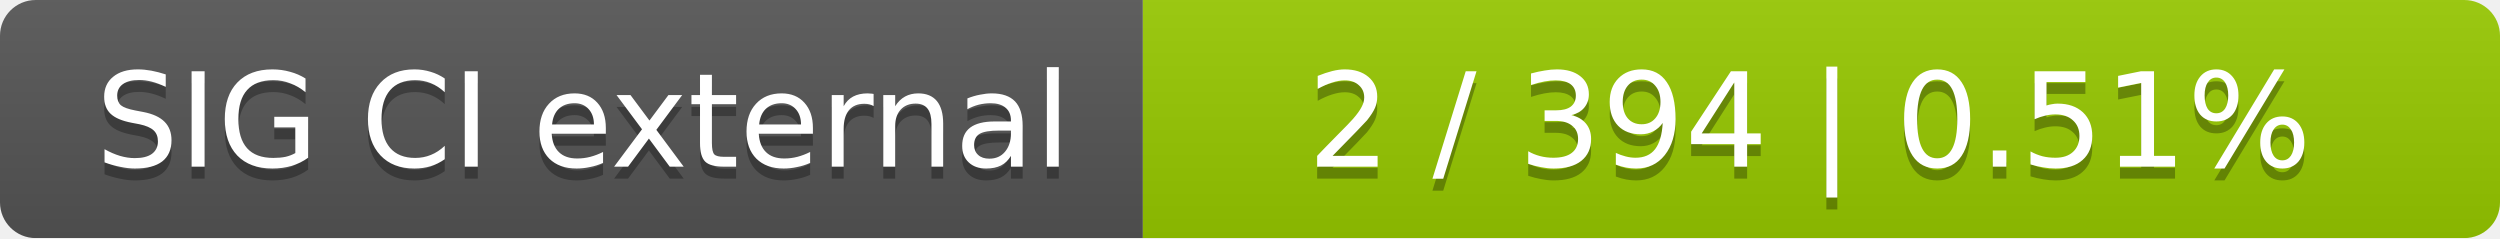
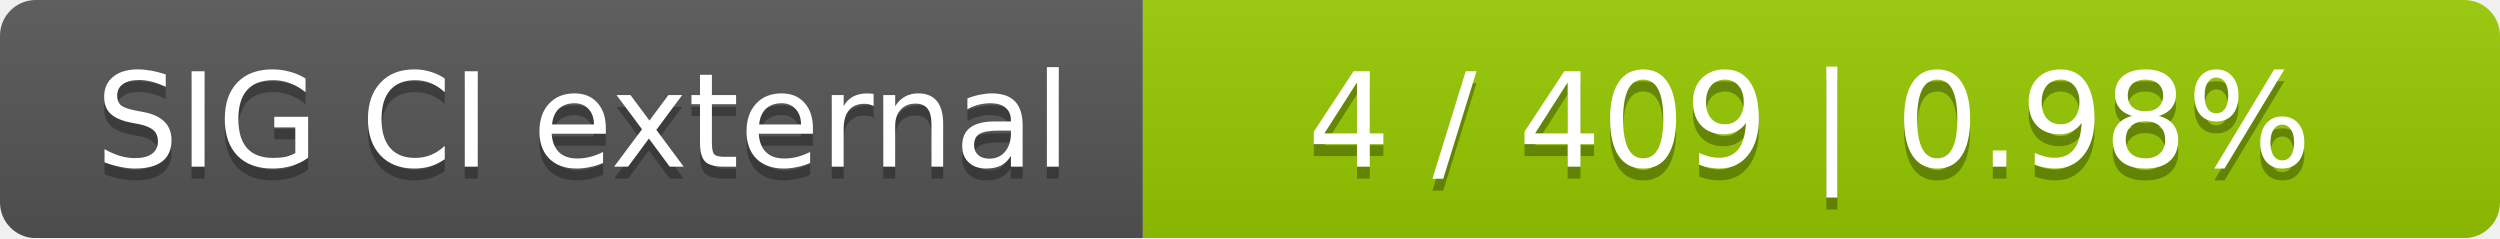
<svg xmlns="http://www.w3.org/2000/svg" width="210" height="20">
  <linearGradient id="smooth" x2="0" y2="100%">
    <stop offset="0" stop-color="#bbb" stop-opacity=".1" />
    <stop offset="1" stop-opacity=".1" />
  </linearGradient>
  <mask id="round">
    <rect width="210" height="20" rx="3" fill="#fff" />
  </mask>
  <g mask="url(#round)">
    <rect width="96" height="20" fill="#555" />
    <rect x="96" width="114" height="20" fill="#97ca00" />
    <rect width="210" height="20" fill="url(#smooth)" />
  </g>
  <g fill="#fff" text-anchor="middle" font-family="DejaVu Sans,Verdana,Geneva,sans-serif" font-size="11">
    <text x="49" y="15" fill="#010101" fill-opacity=".3">SIG CI external</text>
    <text x="49" y="14">SIG CI external</text>
-     <text x="152" y="15" fill="#010101" fill-opacity=".3">2 / 394    |    0.51%</text>
-     <text x="152" y="14">2 / 394    |    0.51%</text>
+     <text x="152" y="15" fill="#010101" fill-opacity=".3">4 / 409    |    0.98%</text>
+     <text x="152" y="14">4 / 409    |    0.98%</text>
  </g>
</svg>
